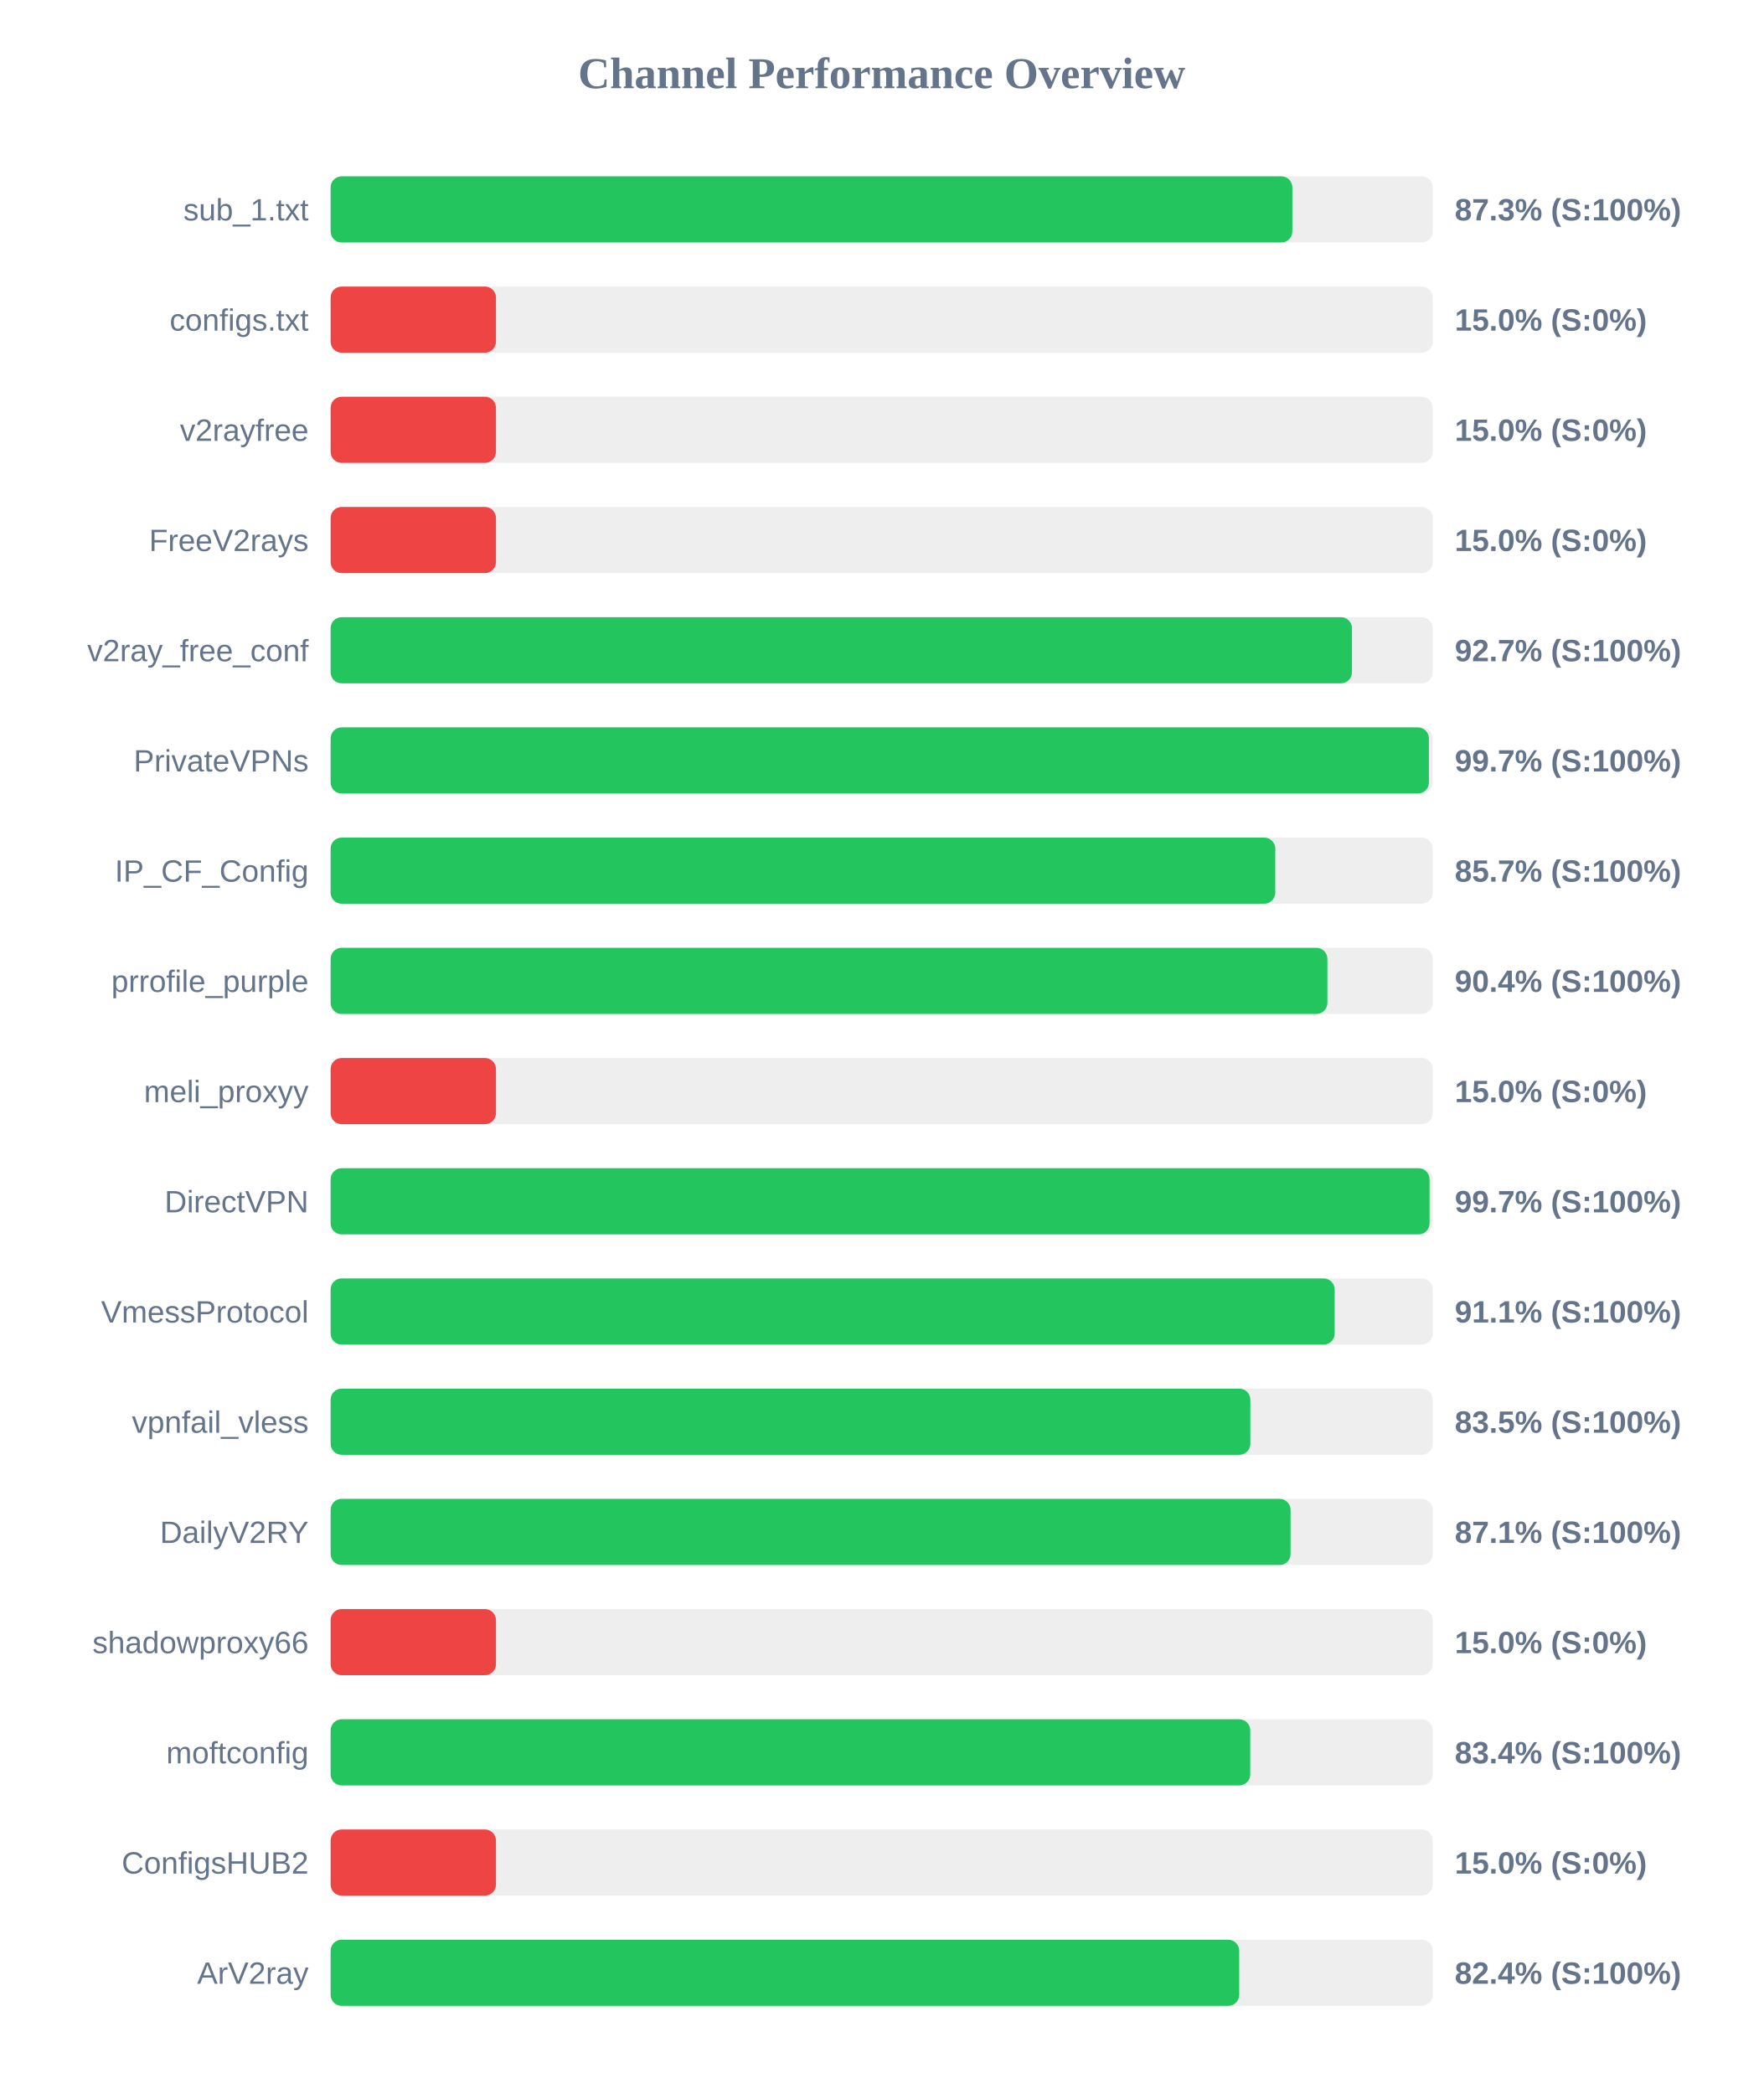
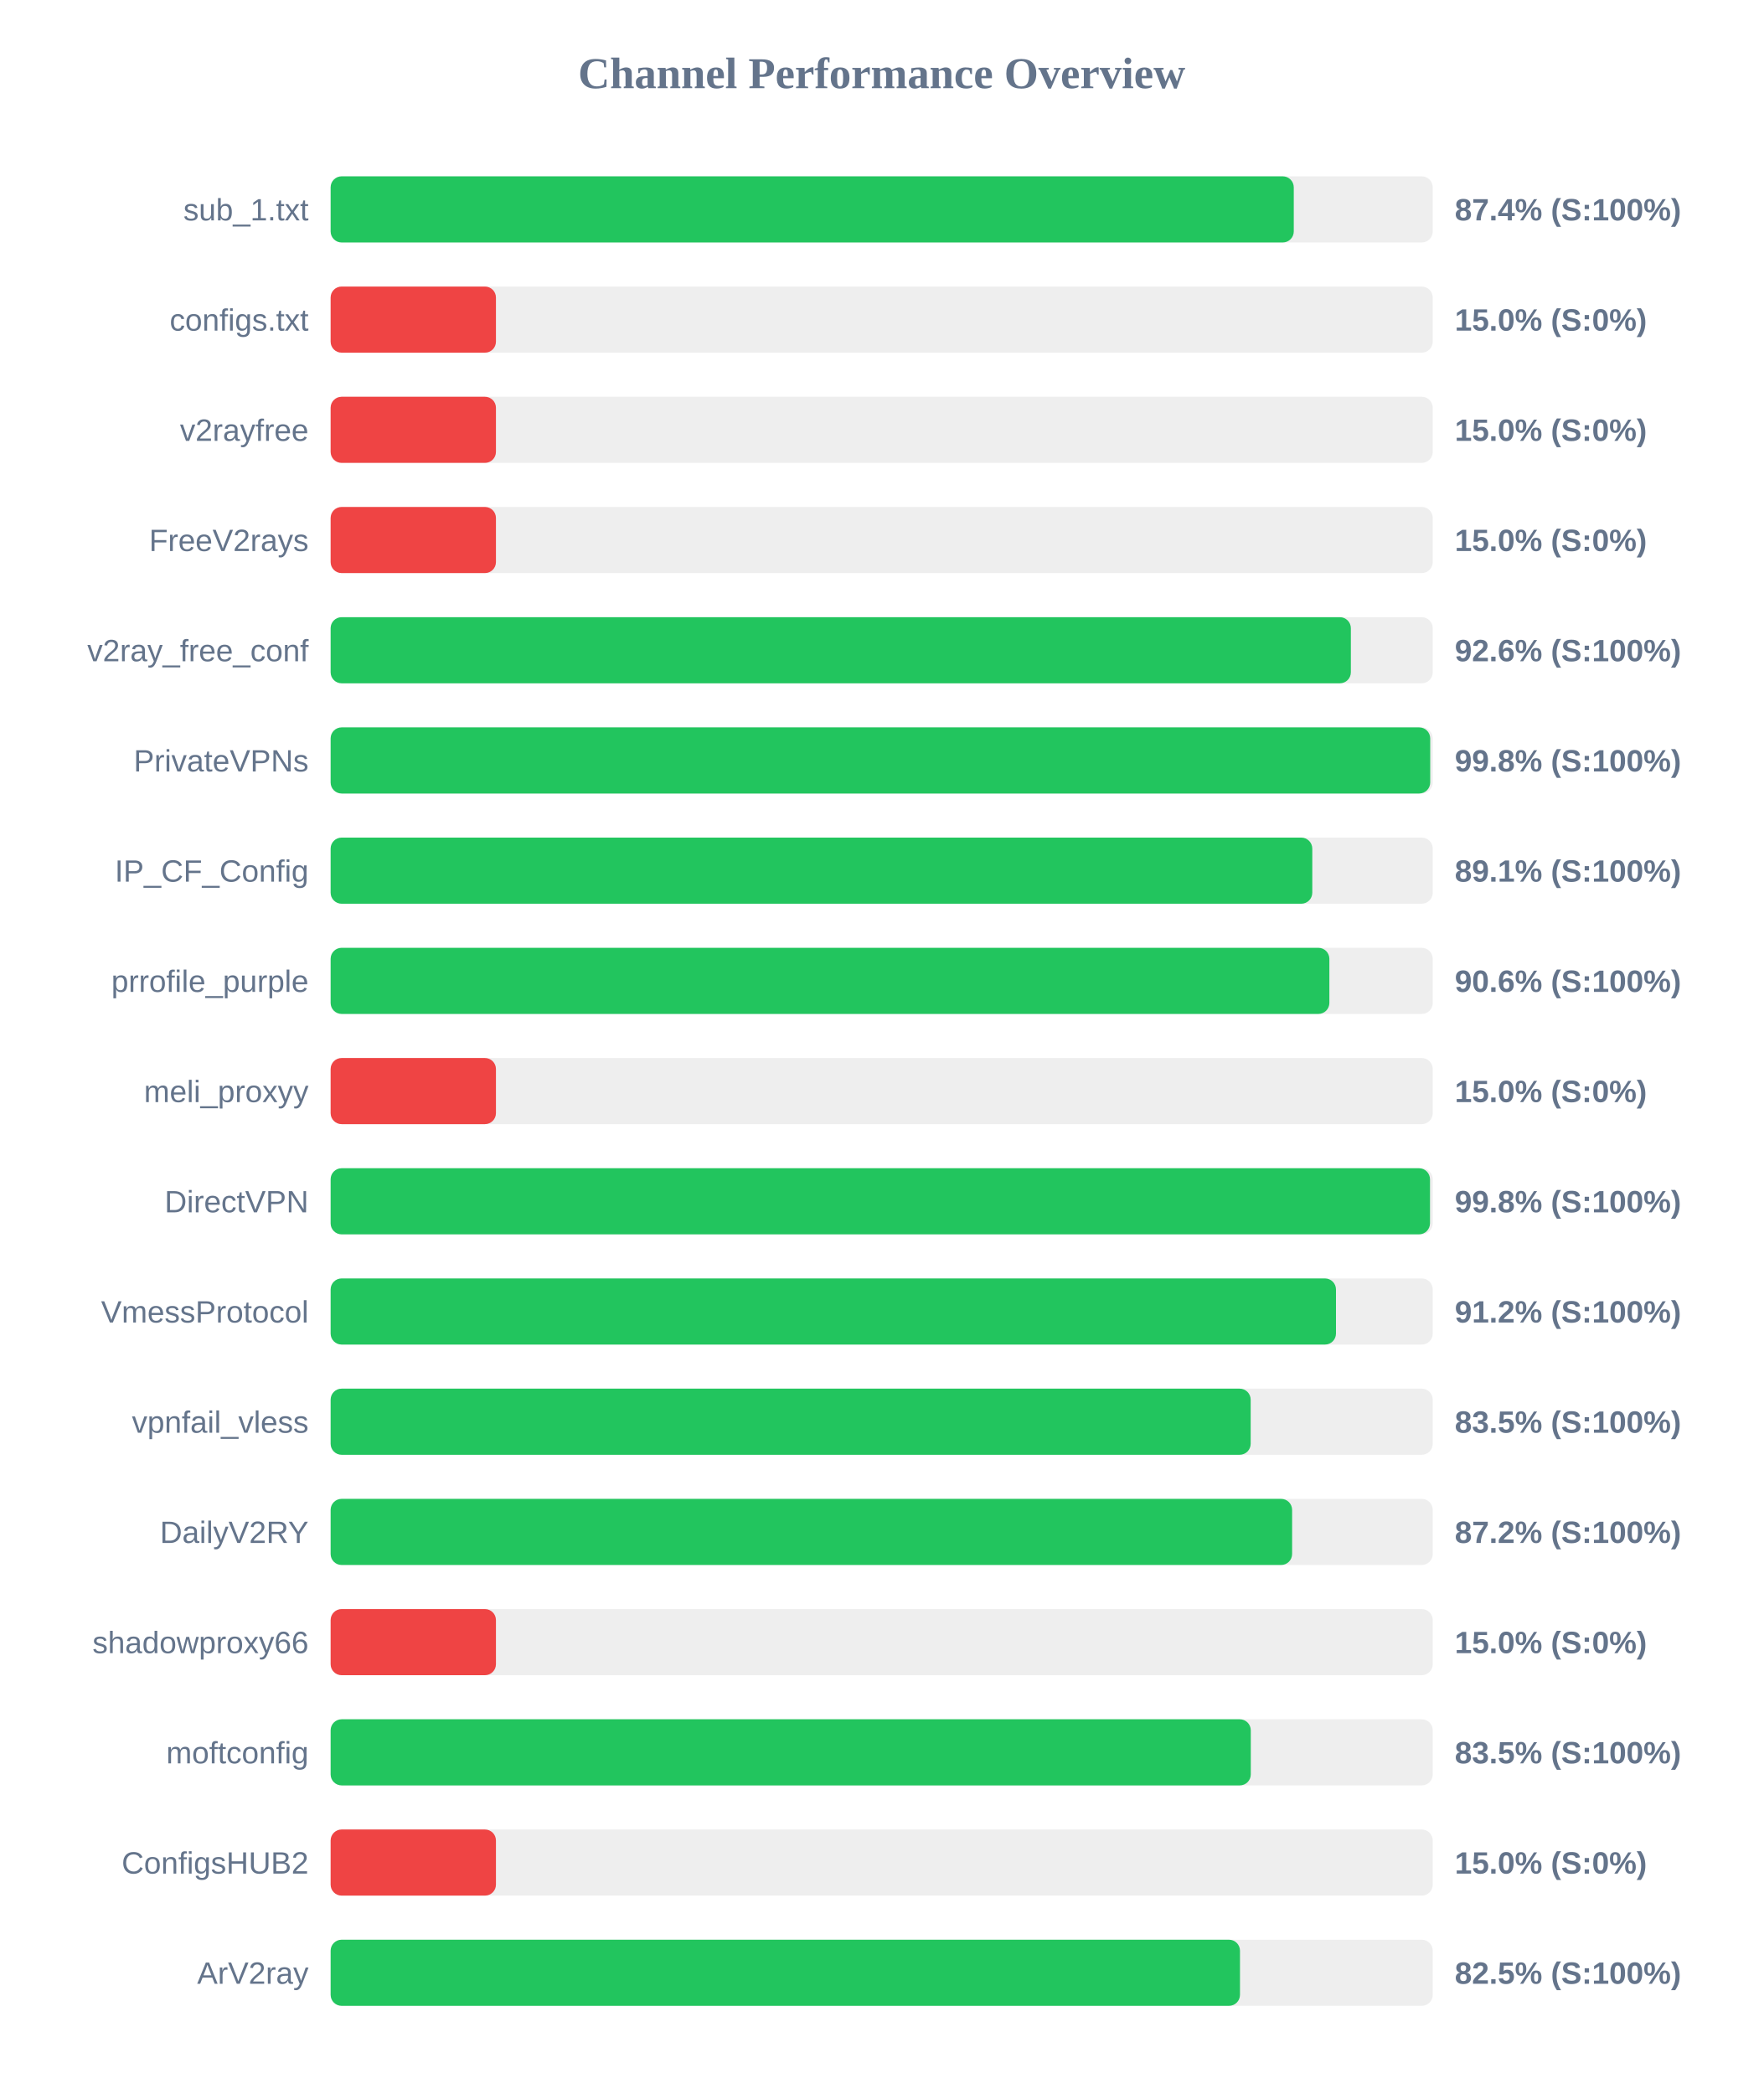
<svg xmlns="http://www.w3.org/2000/svg" width="800" height="950" version="1.1">
  <style>
        .row { font: 14px Arial; fill: #64748b; }
        .score { font: bold 14px Arial; fill: #64748b; }
    </style>
  <text x="400" y="40" text-anchor="middle" font-size="20px" font-weight="bold" fill="#64748b">Channel Performance Overview</text>
  <rect x="150" y="80" width="500" height="30" fill="#eee" rx="5" />
-   <rect x="150" y="80" width="436.3" height="30" fill="#22c55e" rx="5" />
+   <rect x="150" y="80" width="436.95" height="30" fill="#22c55e" rx="5" />
  <text x="140" y="100" text-anchor="end" class="row">sub_1.txt</text>
-   <text x="660" y="100" text-anchor="start" class="score">87.3% (S:100%)</text>
+   <text x="660" y="100" text-anchor="start" class="score">87.4% (S:100%)</text>
  <rect x="150" y="130" width="500" height="30" fill="#eee" rx="5" />
  <rect x="150" y="130" width="75.0" height="30" fill="#ef4444" rx="5" />
  <text x="140" y="150" text-anchor="end" class="row">configs.txt</text>
  <text x="660" y="150" text-anchor="start" class="score">15.0% (S:0%)</text>
  <rect x="150" y="180" width="500" height="30" fill="#eee" rx="5" />
  <rect x="150" y="180" width="75.0" height="30" fill="#ef4444" rx="5" />
  <text x="140" y="200" text-anchor="end" class="row">v2rayfree</text>
  <text x="660" y="200" text-anchor="start" class="score">15.0% (S:0%)</text>
  <rect x="150" y="230" width="500" height="30" fill="#eee" rx="5" />
  <rect x="150" y="230" width="75.0" height="30" fill="#ef4444" rx="5" />
  <text x="140" y="250" text-anchor="end" class="row">FreeV2rays</text>
  <text x="660" y="250" text-anchor="start" class="score">15.0% (S:0%)</text>
  <rect x="150" y="280" width="500" height="30" fill="#eee" rx="5" />
-   <rect x="150" y="280" width="463.35" height="30" fill="#22c55e" rx="5" />
+   <rect x="150" y="280" width="462.85" height="30" fill="#22c55e" rx="5" />
  <text x="140" y="300" text-anchor="end" class="row">v2ray_free_conf</text>
-   <text x="660" y="300" text-anchor="start" class="score">92.7% (S:100%)</text>
+   <text x="660" y="300" text-anchor="start" class="score">92.6% (S:100%)</text>
  <rect x="150" y="330" width="500" height="30" fill="#eee" rx="5" />
-   <rect x="150" y="330" width="498.25" height="30" fill="#22c55e" rx="5" />
+   <rect x="150" y="330" width="498.85" height="30" fill="#22c55e" rx="5" />
  <text x="140" y="350" text-anchor="end" class="row">PrivateVPNs</text>
-   <text x="660" y="350" text-anchor="start" class="score">99.7% (S:100%)</text>
+   <text x="660" y="350" text-anchor="start" class="score">99.8% (S:100%)</text>
  <rect x="150" y="380" width="500" height="30" fill="#eee" rx="5" />
-   <rect x="150" y="380" width="428.55" height="30" fill="#22c55e" rx="5" />
+   <rect x="150" y="380" width="445.35" height="30" fill="#22c55e" rx="5" />
  <text x="140" y="400" text-anchor="end" class="row">IP_CF_Config</text>
-   <text x="660" y="400" text-anchor="start" class="score">85.7% (S:100%)</text>
+   <text x="660" y="400" text-anchor="start" class="score">89.1% (S:100%)</text>
  <rect x="150" y="430" width="500" height="30" fill="#eee" rx="5" />
-   <rect x="150" y="430" width="452.2" height="30" fill="#22c55e" rx="5" />
+   <rect x="150" y="430" width="453.1" height="30" fill="#22c55e" rx="5" />
  <text x="140" y="450" text-anchor="end" class="row">prrofile_purple</text>
-   <text x="660" y="450" text-anchor="start" class="score">90.4% (S:100%)</text>
+   <text x="660" y="450" text-anchor="start" class="score">90.6% (S:100%)</text>
  <rect x="150" y="480" width="500" height="30" fill="#eee" rx="5" />
  <rect x="150" y="480" width="75.0" height="30" fill="#ef4444" rx="5" />
  <text x="140" y="500" text-anchor="end" class="row">meli_proxyy</text>
  <text x="660" y="500" text-anchor="start" class="score">15.0% (S:0%)</text>
  <rect x="150" y="530" width="500" height="30" fill="#eee" rx="5" />
-   <rect x="150" y="530" width="498.55" height="30" fill="#22c55e" rx="5" />
+   <rect x="150" y="530" width="498.75" height="30" fill="#22c55e" rx="5" />
  <text x="140" y="550" text-anchor="end" class="row">DirectVPN</text>
-   <text x="660" y="550" text-anchor="start" class="score">99.7% (S:100%)</text>
+   <text x="660" y="550" text-anchor="start" class="score">99.8% (S:100%)</text>
  <rect x="150" y="580" width="500" height="30" fill="#eee" rx="5" />
-   <rect x="150" y="580" width="455.5" height="30" fill="#22c55e" rx="5" />
+   <rect x="150" y="580" width="456.1" height="30" fill="#22c55e" rx="5" />
  <text x="140" y="600" text-anchor="end" class="row">VmessProtocol</text>
-   <text x="660" y="600" text-anchor="start" class="score">91.1% (S:100%)</text>
+   <text x="660" y="600" text-anchor="start" class="score">91.2% (S:100%)</text>
  <rect x="150" y="630" width="500" height="30" fill="#eee" rx="5" />
-   <rect x="150" y="630" width="417.25" height="30" fill="#22c55e" rx="5" />
+   <rect x="150" y="630" width="417.4" height="30" fill="#22c55e" rx="5" />
  <text x="140" y="650" text-anchor="end" class="row">vpnfail_vless</text>
  <text x="660" y="650" text-anchor="start" class="score">83.5% (S:100%)</text>
  <rect x="150" y="680" width="500" height="30" fill="#eee" rx="5" />
-   <rect x="150" y="680" width="435.5" height="30" fill="#22c55e" rx="5" />
+   <rect x="150" y="680" width="436.2" height="30" fill="#22c55e" rx="5" />
  <text x="140" y="700" text-anchor="end" class="row">DailyV2RY</text>
-   <text x="660" y="700" text-anchor="start" class="score">87.1% (S:100%)</text>
+   <text x="660" y="700" text-anchor="start" class="score">87.2% (S:100%)</text>
  <rect x="150" y="730" width="500" height="30" fill="#eee" rx="5" />
  <rect x="150" y="730" width="75.0" height="30" fill="#ef4444" rx="5" />
  <text x="140" y="750" text-anchor="end" class="row">shadowproxy66</text>
  <text x="660" y="750" text-anchor="start" class="score">15.0% (S:0%)</text>
  <rect x="150" y="780" width="500" height="30" fill="#eee" rx="5" />
-   <rect x="150" y="780" width="417.2" height="30" fill="#22c55e" rx="5" />
+   <rect x="150" y="780" width="417.45" height="30" fill="#22c55e" rx="5" />
  <text x="140" y="800" text-anchor="end" class="row">moftconfig</text>
-   <text x="660" y="800" text-anchor="start" class="score">83.4% (S:100%)</text>
+   <text x="660" y="800" text-anchor="start" class="score">83.5% (S:100%)</text>
  <rect x="150" y="830" width="500" height="30" fill="#eee" rx="5" />
  <rect x="150" y="830" width="75.0" height="30" fill="#ef4444" rx="5" />
  <text x="140" y="850" text-anchor="end" class="row">ConfigsHUB2</text>
  <text x="660" y="850" text-anchor="start" class="score">15.0% (S:0%)</text>
  <rect x="150" y="880" width="500" height="30" fill="#eee" rx="5" />
-   <rect x="150" y="880" width="412.2" height="30" fill="#22c55e" rx="5" />
+   <rect x="150" y="880" width="412.55" height="30" fill="#22c55e" rx="5" />
  <text x="140" y="900" text-anchor="end" class="row">ArV2ray</text>
-   <text x="660" y="900" text-anchor="start" class="score">82.4% (S:100%)</text>
+   <text x="660" y="900" text-anchor="start" class="score">82.5% (S:100%)</text>
</svg>
